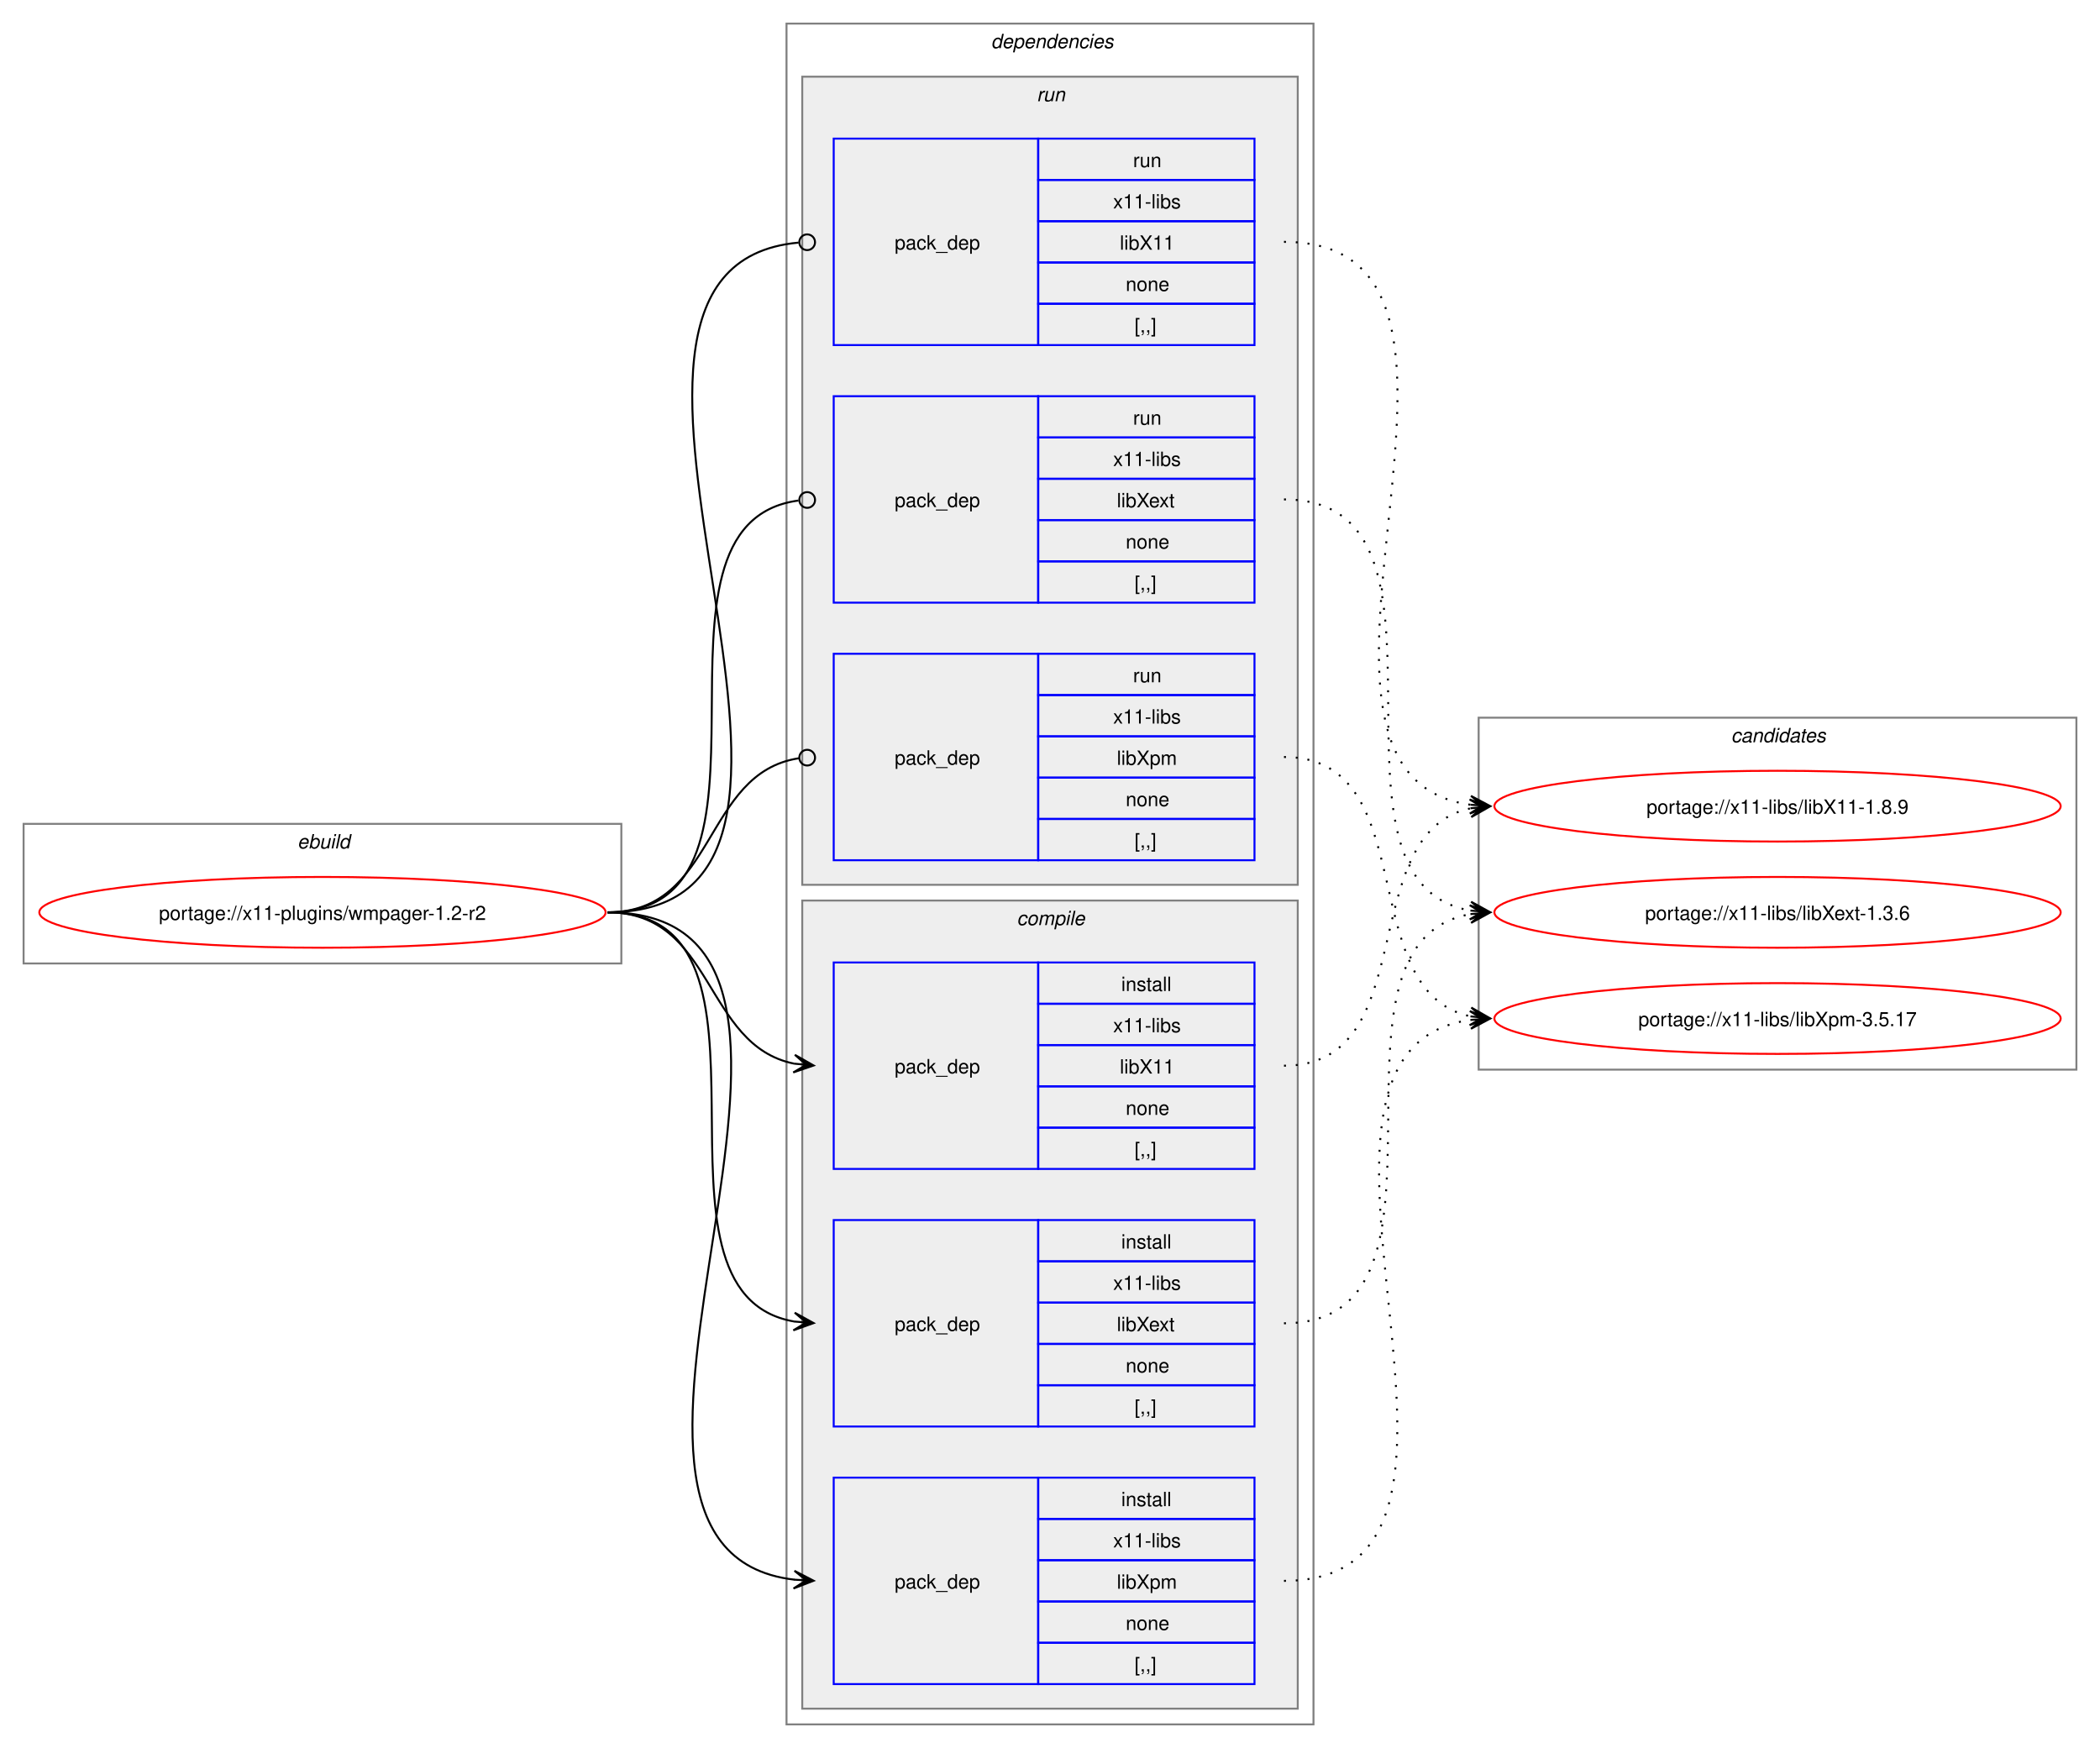
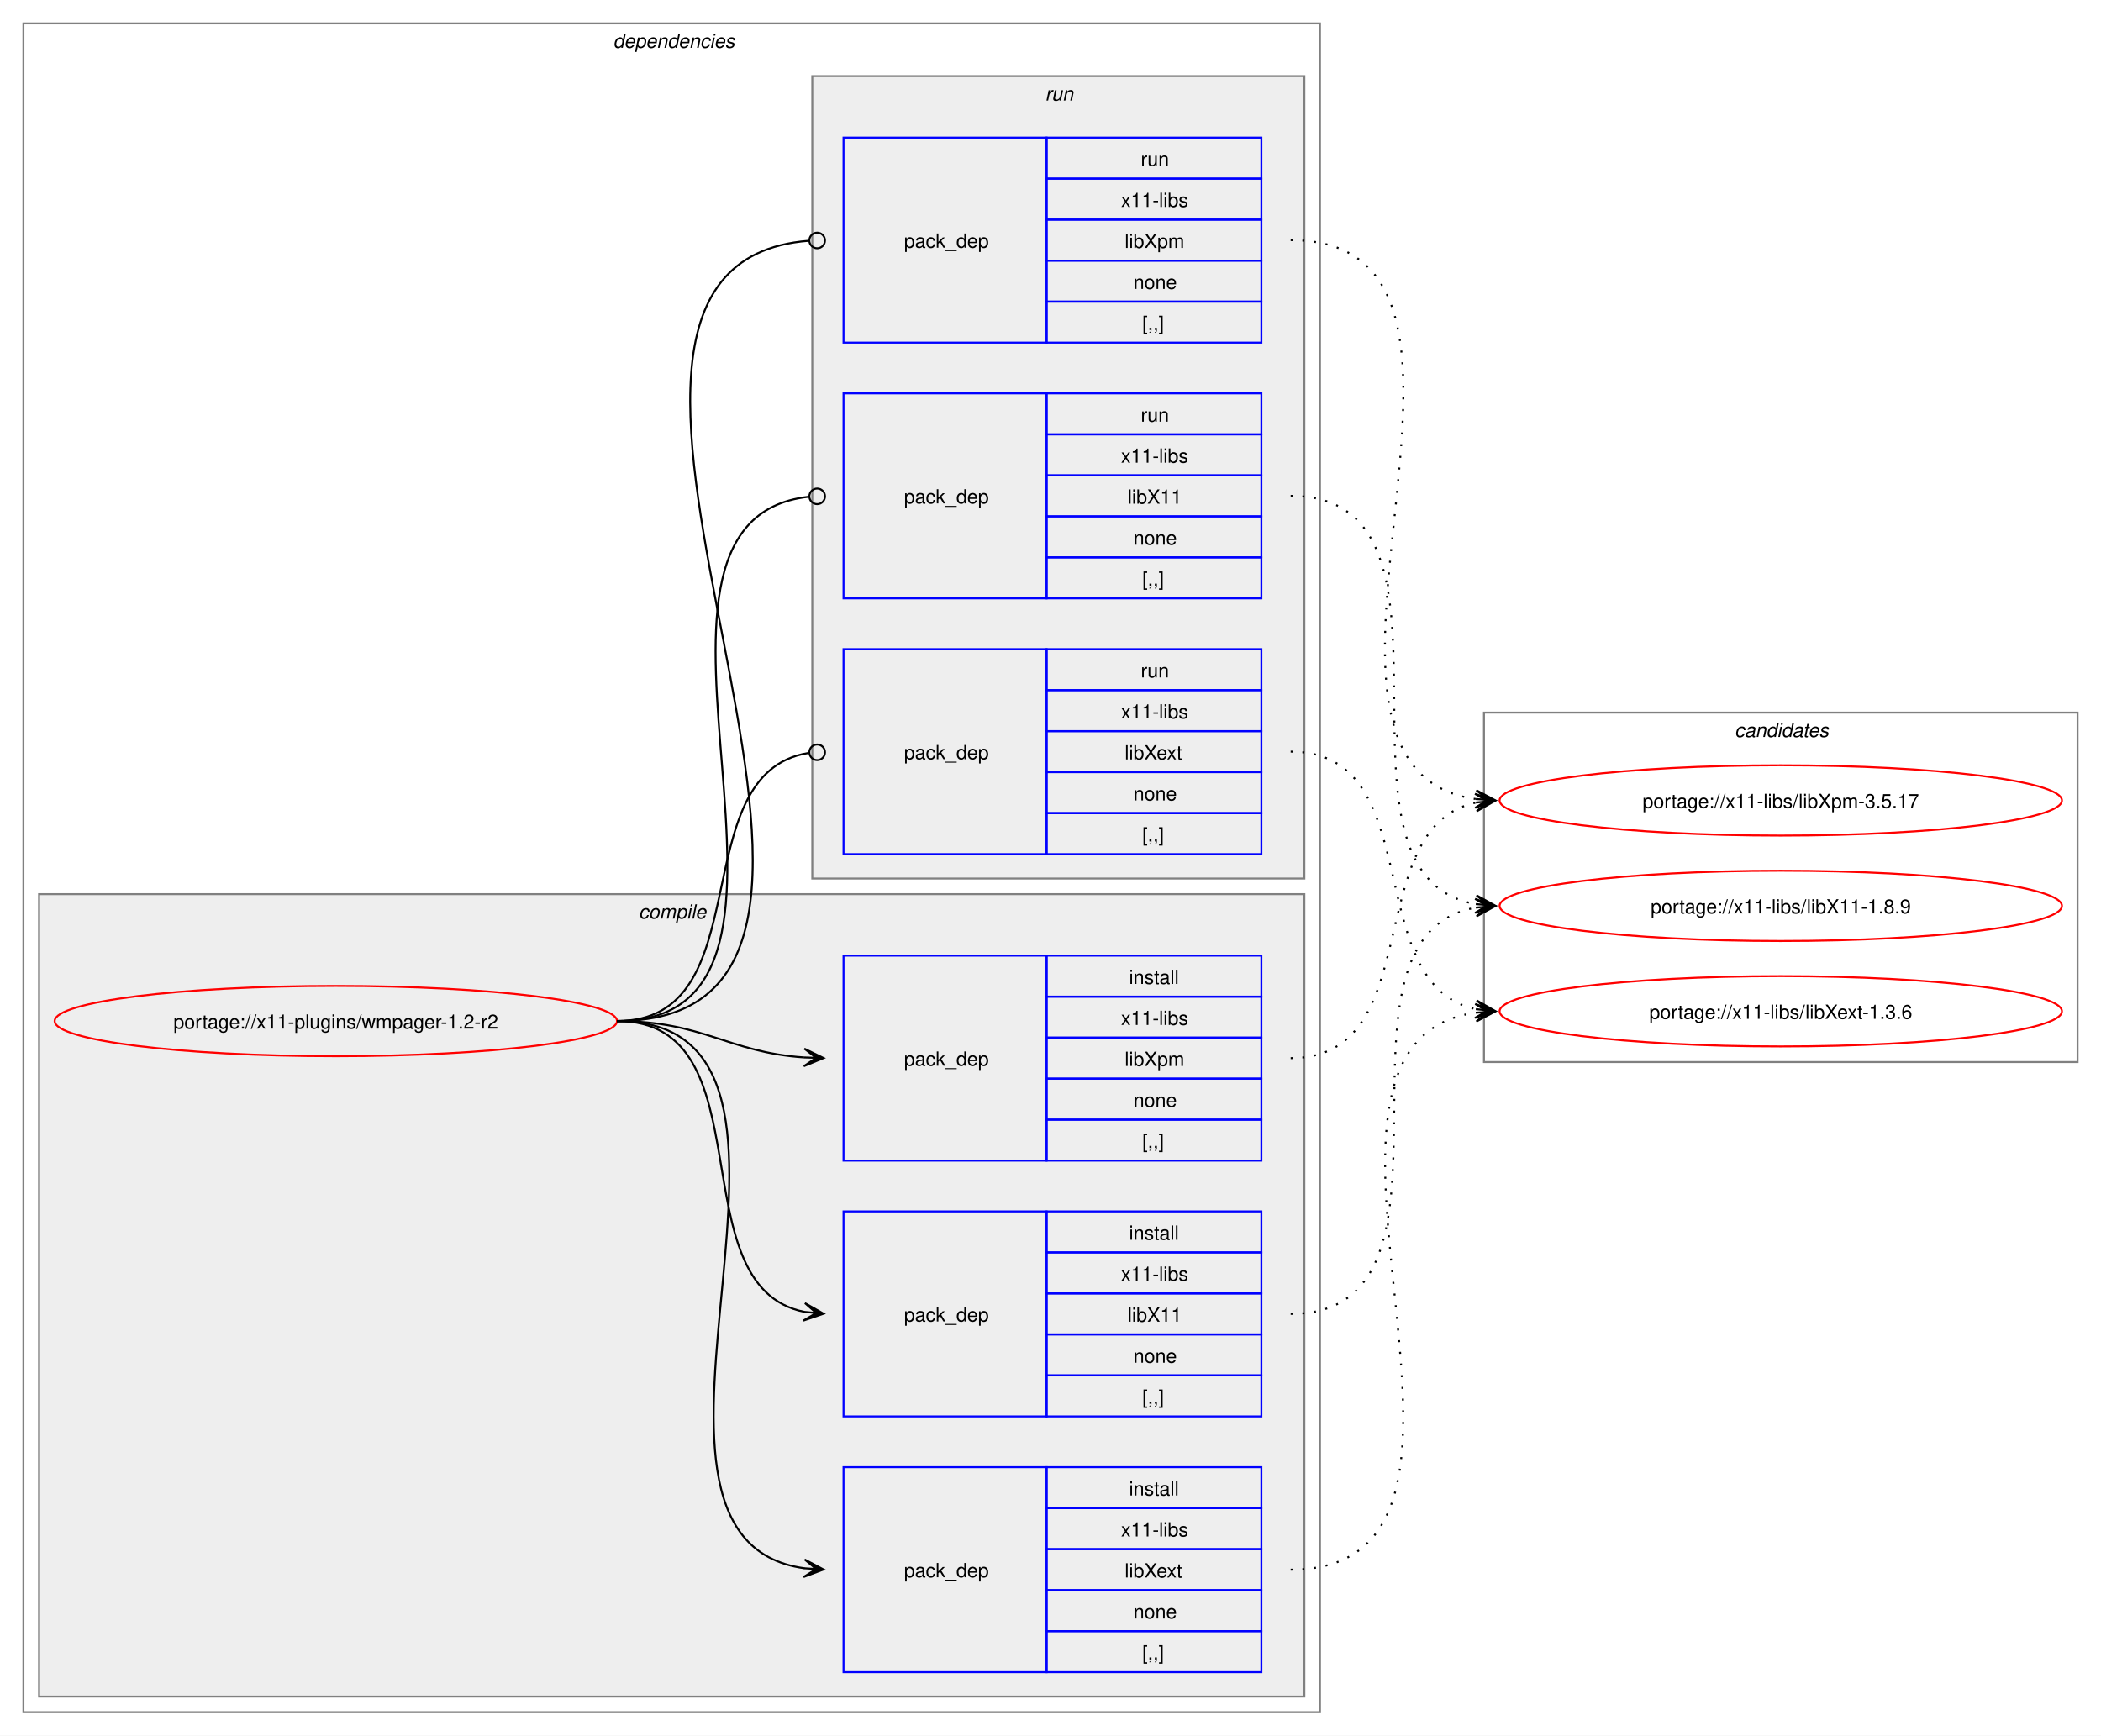
- <svg xmlns="http://www.w3.org/2000/svg" xmlns:xlink="http://www.w3.org/1999/xlink" width="1068pt" height="889pt" viewBox="0.00 0.00 1068.00 889.00">
+ <svg xmlns="http://www.w3.org/2000/svg" xmlns:xlink="http://www.w3.org/1999/xlink" width="1076pt" height="889pt" viewBox="0.00 0.00 1076.00 889.00">
  <g id="graph0" class="graph" transform="scale(1 1) rotate(0) translate(4 885)">
-     <polygon fill="white" stroke="none" points="-4,4 -4,-885 1064,-885 1064,4 -4,4" />
-     <g id="clust1" class="cluster">
-       <polygon fill="none" stroke="gray" points="8,-395 8,-466 312,-466 312,-395 8,-395" />
-       <text text-anchor="start" x="147.25" y="-453.5" font-family="Helvetica,sans-Serif" font-style="italic" font-size="10.00">ebuild</text>
+     <polygon fill="white" stroke="none" points="-4,4 -4,-885 1072,-885 1072,4 -4,4" />
+     <g id="clust2" class="cluster">
+       <polygon fill="none" stroke="gray" points="8,-8 8,-873 672,-873 672,-8 8,-8" />
+       <text text-anchor="start" x="310" y="-860.5" font-family="Helvetica,sans-Serif" font-style="italic" font-size="10.00">dependencies</text>
    </g>
-     <g id="clust2" class="cluster">
-       <polygon fill="none" stroke="gray" points="396,-8 396,-873 664,-873 664,-8 396,-8" />
-       <text text-anchor="start" x="500" y="-860.5" font-family="Helvetica,sans-Serif" font-style="italic" font-size="10.00">dependencies</text>
+     <g id="clust3" class="cluster">
+       <polygon fill="#eeeeee" stroke="gray" points="16,-16 16,-427 664,-427 664,-16 16,-16" />
+       <text text-anchor="start" x="323.12" y="-414.5" font-family="Helvetica,sans-Serif" font-style="italic" font-size="10.00">compile</text>
    </g>
    <g id="clust8" class="cluster">
-       <polygon fill="#eeeeee" stroke="gray" points="404,-435 404,-846 656,-846 656,-435 404,-435" />
-       <text text-anchor="start" x="523.25" y="-833.5" font-family="Helvetica,sans-Serif" font-style="italic" font-size="10.00">run</text>
-     </g>
-     <g id="clust3" class="cluster">
-       <polygon fill="#eeeeee" stroke="gray" points="404,-16 404,-427 656,-427 656,-16 404,-16" />
-       <text text-anchor="start" x="513.12" y="-414.5" font-family="Helvetica,sans-Serif" font-style="italic" font-size="10.00">compile</text>
+       <polygon fill="#eeeeee" stroke="gray" points="412,-435 412,-846 664,-846 664,-435 412,-435" />
+       <text text-anchor="start" x="531.25" y="-833.5" font-family="Helvetica,sans-Serif" font-style="italic" font-size="10.00">run</text>
    </g>
    <g id="clust12" class="cluster">
-       <polygon fill="none" stroke="gray" points="748,-341 748,-520 1052,-520 1052,-341 748,-341" />
-       <text text-anchor="start" x="876.38" y="-507.5" font-family="Helvetica,sans-Serif" font-style="italic" font-size="10.00">candidates</text>
+       <polygon fill="none" stroke="gray" points="756,-341 756,-520 1060,-520 1060,-341 756,-341" />
+       <text text-anchor="start" x="884.38" y="-507.5" font-family="Helvetica,sans-Serif" font-style="italic" font-size="10.00">candidates</text>
    </g>
    <g id="node1" class="node">
      <g id="a_node1">
        <a xlink:href="../x11-plugins/wmpager-1.2-r2.svg" xlink:title="portage://x11-plugins/wmpager-1.2-r2">
-           <ellipse fill="none" stroke="red" cx="160" cy="-421" rx="144" ry="18" />
-           <text text-anchor="middle" x="160" y="-417.12" font-family="Helvetica,sans-Serif" font-size="10.00">portage://x11-plugins/wmpager-1.2-r2</text>
+           <ellipse fill="none" stroke="red" cx="168" cy="-362" rx="144" ry="18" />
+           <text text-anchor="middle" x="168" y="-358.12" font-family="Helvetica,sans-Serif" font-size="10.00">portage://x11-plugins/wmpager-1.2-r2</text>
        </a>
      </g>
    </g>
    <g id="node2" class="node">
-       <polygon fill="none" stroke="blue" points="420,-290.5 420,-395.5 524,-395.5 524,-290.5 420,-290.5" />
-       <text text-anchor="start" x="451" y="-339.12" font-family="Helvetica,sans-Serif" font-size="10.00">pack_dep</text>
-       <polygon fill="none" stroke="blue" points="524,-374.5 524,-395.5 634,-395.5 634,-374.5 524,-374.5" />
-       <text text-anchor="start" x="566.25" y="-381" font-family="Helvetica,sans-Serif" font-size="10.00">install</text>
-       <polygon fill="none" stroke="blue" points="524,-353.5 524,-374.5 634,-374.5 634,-353.5 524,-353.5" />
-       <text text-anchor="start" x="562.12" y="-360" font-family="Helvetica,sans-Serif" font-size="10.00">x11-libs</text>
-       <polygon fill="none" stroke="blue" points="524,-332.5 524,-353.5 634,-353.5 634,-332.5 524,-332.5" />
-       <text text-anchor="start" x="565.5" y="-339" font-family="Helvetica,sans-Serif" font-size="10.00">libX11</text>
-       <polygon fill="none" stroke="blue" points="524,-311.5 524,-332.5 634,-332.5 634,-311.5 524,-311.5" />
-       <text text-anchor="start" x="568.5" y="-318" font-family="Helvetica,sans-Serif" font-size="10.00">none</text>
-       <polygon fill="none" stroke="blue" points="524,-290.5 524,-311.5 634,-311.5 634,-290.5 524,-290.5" />
-       <text text-anchor="start" x="573" y="-297" font-family="Helvetica,sans-Serif" font-size="10.00">[,,]</text>
+       <polygon fill="none" stroke="blue" points="428,-159.5 428,-264.5 532,-264.5 532,-159.5 428,-159.5" />
+       <text text-anchor="start" x="459" y="-208.12" font-family="Helvetica,sans-Serif" font-size="10.00">pack_dep</text>
+       <polygon fill="none" stroke="blue" points="532,-243.5 532,-264.5 642,-264.5 642,-243.5 532,-243.5" />
+       <text text-anchor="start" x="574.25" y="-250" font-family="Helvetica,sans-Serif" font-size="10.00">install</text>
+       <polygon fill="none" stroke="blue" points="532,-222.5 532,-243.5 642,-243.5 642,-222.5 532,-222.5" />
+       <text text-anchor="start" x="570.12" y="-229" font-family="Helvetica,sans-Serif" font-size="10.00">x11-libs</text>
+       <polygon fill="none" stroke="blue" points="532,-201.5 532,-222.5 642,-222.5 642,-201.5 532,-201.5" />
+       <text text-anchor="start" x="573.5" y="-208" font-family="Helvetica,sans-Serif" font-size="10.00">libX11</text>
+       <polygon fill="none" stroke="blue" points="532,-180.5 532,-201.5 642,-201.5 642,-180.5 532,-180.5" />
+       <text text-anchor="start" x="576.5" y="-187" font-family="Helvetica,sans-Serif" font-size="10.00">none</text>
+       <polygon fill="none" stroke="blue" points="532,-159.5 532,-180.5 642,-180.5 642,-159.5 532,-159.5" />
+       <text text-anchor="start" x="581" y="-166" font-family="Helvetica,sans-Serif" font-size="10.00">[,,]</text>
    </g>
    <g id="edge1" class="edge">
-       <path fill="none" stroke="black" d="M305,-421C359.49,-421 353.69,-353.3 399.93,-344.04" />
-       <polygon fill="black" stroke="black" points="409.79,-343.11 400.25,-348.53 406.02,-343.47 399.83,-344.05 399.83,-344.05 399.83,-344.05 406.02,-343.47 399.41,-339.57 409.79,-343.11" />
+       <path fill="none" stroke="black" d="M312,-362C389.89,-362 342.32,-226.29 407.96,-213.04" />
+       <polygon fill="black" stroke="black" points="417.79,-212.11 408.25,-217.53 414.02,-212.47 407.83,-213.05 407.83,-213.05 407.83,-213.05 414.02,-212.47 407.41,-208.57 417.79,-212.11" />
    </g>
    <g id="node3" class="node">
-       <polygon fill="none" stroke="blue" points="420,-159.5 420,-264.5 524,-264.5 524,-159.5 420,-159.5" />
-       <text text-anchor="start" x="451" y="-208.12" font-family="Helvetica,sans-Serif" font-size="10.00">pack_dep</text>
-       <polygon fill="none" stroke="blue" points="524,-243.5 524,-264.5 634,-264.5 634,-243.5 524,-243.5" />
-       <text text-anchor="start" x="566.25" y="-250" font-family="Helvetica,sans-Serif" font-size="10.00">install</text>
-       <polygon fill="none" stroke="blue" points="524,-222.5 524,-243.5 634,-243.5 634,-222.5 524,-222.5" />
-       <text text-anchor="start" x="562.12" y="-229" font-family="Helvetica,sans-Serif" font-size="10.00">x11-libs</text>
-       <polygon fill="none" stroke="blue" points="524,-201.5 524,-222.5 634,-222.5 634,-201.5 524,-201.5" />
-       <text text-anchor="start" x="564" y="-208" font-family="Helvetica,sans-Serif" font-size="10.00">libXext</text>
-       <polygon fill="none" stroke="blue" points="524,-180.5 524,-201.5 634,-201.5 634,-180.5 524,-180.5" />
-       <text text-anchor="start" x="568.5" y="-187" font-family="Helvetica,sans-Serif" font-size="10.00">none</text>
-       <polygon fill="none" stroke="blue" points="524,-159.5 524,-180.5 634,-180.5 634,-159.5 524,-159.5" />
-       <text text-anchor="start" x="573" y="-166" font-family="Helvetica,sans-Serif" font-size="10.00">[,,]</text>
+       <polygon fill="none" stroke="blue" points="428,-28.5 428,-133.5 532,-133.5 532,-28.5 428,-28.5" />
+       <text text-anchor="start" x="459" y="-77.12" font-family="Helvetica,sans-Serif" font-size="10.00">pack_dep</text>
+       <polygon fill="none" stroke="blue" points="532,-112.5 532,-133.5 642,-133.5 642,-112.5 532,-112.5" />
+       <text text-anchor="start" x="574.25" y="-119" font-family="Helvetica,sans-Serif" font-size="10.00">install</text>
+       <polygon fill="none" stroke="blue" points="532,-91.5 532,-112.5 642,-112.5 642,-91.5 532,-91.5" />
+       <text text-anchor="start" x="570.12" y="-98" font-family="Helvetica,sans-Serif" font-size="10.00">x11-libs</text>
+       <polygon fill="none" stroke="blue" points="532,-70.5 532,-91.5 642,-91.5 642,-70.5 532,-70.5" />
+       <text text-anchor="start" x="572" y="-77" font-family="Helvetica,sans-Serif" font-size="10.00">libXext</text>
+       <polygon fill="none" stroke="blue" points="532,-49.5 532,-70.5 642,-70.5 642,-49.5 532,-49.5" />
+       <text text-anchor="start" x="576.5" y="-56" font-family="Helvetica,sans-Serif" font-size="10.00">none</text>
+       <polygon fill="none" stroke="blue" points="532,-28.5 532,-49.5 642,-49.5 642,-28.5 532,-28.5" />
+       <text text-anchor="start" x="581" y="-35" font-family="Helvetica,sans-Serif" font-size="10.00">[,,]</text>
    </g>
    <g id="edge2" class="edge">
-       <path fill="none" stroke="black" d="M305,-421C405.19,-421 314.34,-227.62 399.98,-212.89" />
-       <polygon fill="black" stroke="black" points="409.79,-212.1 400.18,-217.38 406.02,-212.4 399.82,-212.9 399.82,-212.9 399.82,-212.9 406.02,-212.4 399.46,-208.41 409.79,-212.1" />
+       <path fill="none" stroke="black" d="M312,-362C441.72,-362 294.5,-97.22 408,-81.71" />
+       <polygon fill="black" stroke="black" points="417.78,-81.08 408.09,-86.21 414.01,-81.32 407.8,-81.72 407.8,-81.72 407.8,-81.72 414.01,-81.32 407.52,-77.23 417.78,-81.08" />
    </g>
    <g id="node4" class="node">
-       <polygon fill="none" stroke="blue" points="420,-28.5 420,-133.5 524,-133.5 524,-28.5 420,-28.5" />
-       <text text-anchor="start" x="451" y="-77.12" font-family="Helvetica,sans-Serif" font-size="10.00">pack_dep</text>
-       <polygon fill="none" stroke="blue" points="524,-112.5 524,-133.5 634,-133.5 634,-112.5 524,-112.5" />
-       <text text-anchor="start" x="566.25" y="-119" font-family="Helvetica,sans-Serif" font-size="10.00">install</text>
-       <polygon fill="none" stroke="blue" points="524,-91.5 524,-112.5 634,-112.5 634,-91.5 524,-91.5" />
-       <text text-anchor="start" x="562.12" y="-98" font-family="Helvetica,sans-Serif" font-size="10.00">x11-libs</text>
-       <polygon fill="none" stroke="blue" points="524,-70.5 524,-91.5 634,-91.5 634,-70.5 524,-70.5" />
-       <text text-anchor="start" x="564" y="-77" font-family="Helvetica,sans-Serif" font-size="10.00">libXpm</text>
-       <polygon fill="none" stroke="blue" points="524,-49.5 524,-70.5 634,-70.5 634,-49.5 524,-49.5" />
-       <text text-anchor="start" x="568.5" y="-56" font-family="Helvetica,sans-Serif" font-size="10.00">none</text>
-       <polygon fill="none" stroke="blue" points="524,-28.5 524,-49.5 634,-49.5 634,-28.5 524,-28.5" />
-       <text text-anchor="start" x="573" y="-35" font-family="Helvetica,sans-Serif" font-size="10.00">[,,]</text>
+       <polygon fill="none" stroke="blue" points="428,-290.5 428,-395.5 532,-395.5 532,-290.5 428,-290.5" />
+       <text text-anchor="start" x="459" y="-339.12" font-family="Helvetica,sans-Serif" font-size="10.00">pack_dep</text>
+       <polygon fill="none" stroke="blue" points="532,-374.5 532,-395.5 642,-395.5 642,-374.5 532,-374.5" />
+       <text text-anchor="start" x="574.25" y="-381" font-family="Helvetica,sans-Serif" font-size="10.00">install</text>
+       <polygon fill="none" stroke="blue" points="532,-353.5 532,-374.5 642,-374.5 642,-353.5 532,-353.5" />
+       <text text-anchor="start" x="570.12" y="-360" font-family="Helvetica,sans-Serif" font-size="10.00">x11-libs</text>
+       <polygon fill="none" stroke="blue" points="532,-332.5 532,-353.5 642,-353.5 642,-332.5 532,-332.5" />
+       <text text-anchor="start" x="572" y="-339" font-family="Helvetica,sans-Serif" font-size="10.00">libXpm</text>
+       <polygon fill="none" stroke="blue" points="532,-311.5 532,-332.5 642,-332.5 642,-311.5 532,-311.5" />
+       <text text-anchor="start" x="576.5" y="-318" font-family="Helvetica,sans-Serif" font-size="10.00">none</text>
+       <polygon fill="none" stroke="blue" points="532,-290.5 532,-311.5 642,-311.5 642,-290.5 532,-290.5" />
+       <text text-anchor="start" x="581" y="-297" font-family="Helvetica,sans-Serif" font-size="10.00">[,,]</text>
    </g>
    <g id="edge3" class="edge">
-       <path fill="none" stroke="black" d="M305,-421C459.42,-421 262.78,-97.4 400.06,-81.6" />
-       <polygon fill="black" stroke="black" points="409.78,-81.07 400.04,-86.11 406.01,-81.27 399.8,-81.61 399.8,-81.61 399.8,-81.61 406.01,-81.27 399.55,-77.12 409.78,-81.07" />
+       <path fill="none" stroke="black" d="M312,-362C356.34,-362 368.74,-345.99 407.84,-343.36" />
+       <polygon fill="black" stroke="black" points="417.78,-343.04 407.93,-347.86 414,-343.16 407.79,-343.36 407.79,-343.36 407.79,-343.36 414,-343.16 407.64,-338.87 417.78,-343.04" />
    </g>
    <g id="node5" class="node">
-       <polygon fill="none" stroke="blue" points="420,-709.5 420,-814.5 524,-814.5 524,-709.5 420,-709.5" />
-       <text text-anchor="start" x="451" y="-758.12" font-family="Helvetica,sans-Serif" font-size="10.00">pack_dep</text>
-       <polygon fill="none" stroke="blue" points="524,-793.5 524,-814.5 634,-814.5 634,-793.5 524,-793.5" />
-       <text text-anchor="start" x="572.25" y="-800" font-family="Helvetica,sans-Serif" font-size="10.00">run</text>
-       <polygon fill="none" stroke="blue" points="524,-772.5 524,-793.5 634,-793.5 634,-772.5 524,-772.5" />
-       <text text-anchor="start" x="562.12" y="-779" font-family="Helvetica,sans-Serif" font-size="10.00">x11-libs</text>
-       <polygon fill="none" stroke="blue" points="524,-751.5 524,-772.5 634,-772.5 634,-751.5 524,-751.5" />
-       <text text-anchor="start" x="565.5" y="-758" font-family="Helvetica,sans-Serif" font-size="10.00">libX11</text>
-       <polygon fill="none" stroke="blue" points="524,-730.5 524,-751.5 634,-751.5 634,-730.5 524,-730.5" />
-       <text text-anchor="start" x="568.5" y="-737" font-family="Helvetica,sans-Serif" font-size="10.00">none</text>
-       <polygon fill="none" stroke="blue" points="524,-709.5 524,-730.5 634,-730.5 634,-709.5 524,-709.5" />
-       <text text-anchor="start" x="573" y="-716" font-family="Helvetica,sans-Serif" font-size="10.00">[,,]</text>
+       <polygon fill="none" stroke="blue" points="428,-578.5 428,-683.5 532,-683.5 532,-578.5 428,-578.5" />
+       <text text-anchor="start" x="459" y="-627.12" font-family="Helvetica,sans-Serif" font-size="10.00">pack_dep</text>
+       <polygon fill="none" stroke="blue" points="532,-662.5 532,-683.5 642,-683.5 642,-662.5 532,-662.5" />
+       <text text-anchor="start" x="580.25" y="-669" font-family="Helvetica,sans-Serif" font-size="10.00">run</text>
+       <polygon fill="none" stroke="blue" points="532,-641.5 532,-662.5 642,-662.5 642,-641.5 532,-641.5" />
+       <text text-anchor="start" x="570.12" y="-648" font-family="Helvetica,sans-Serif" font-size="10.00">x11-libs</text>
+       <polygon fill="none" stroke="blue" points="532,-620.5 532,-641.5 642,-641.5 642,-620.5 532,-620.5" />
+       <text text-anchor="start" x="573.5" y="-627" font-family="Helvetica,sans-Serif" font-size="10.00">libX11</text>
+       <polygon fill="none" stroke="blue" points="532,-599.5 532,-620.5 642,-620.5 642,-599.5 532,-599.5" />
+       <text text-anchor="start" x="576.5" y="-606" font-family="Helvetica,sans-Serif" font-size="10.00">none</text>
+       <polygon fill="none" stroke="blue" points="532,-578.5 532,-599.5 642,-599.5 642,-578.5 532,-578.5" />
+       <text text-anchor="start" x="581" y="-585" font-family="Helvetica,sans-Serif" font-size="10.00">[,,]</text>
    </g>
    <g id="edge4" class="edge">
-       <path fill="none" stroke="black" d="M305,-421C460.61,-421 260.41,-748.81 402.12,-761.61" />
-       <ellipse fill="none" stroke="black" cx="406.5" cy="-761.8" rx="4" ry="4" />
+       <path fill="none" stroke="black" d="M312,-362C437.53,-362 297.51,-618.03 410.07,-630.53" />
+       <ellipse fill="none" stroke="black" cx="414.51" cy="-630.76" rx="4" ry="4" />
    </g>
    <g id="node6" class="node">
-       <polygon fill="none" stroke="blue" points="420,-578.5 420,-683.5 524,-683.5 524,-578.5 420,-578.5" />
-       <text text-anchor="start" x="451" y="-627.12" font-family="Helvetica,sans-Serif" font-size="10.00">pack_dep</text>
-       <polygon fill="none" stroke="blue" points="524,-662.5 524,-683.5 634,-683.5 634,-662.5 524,-662.5" />
-       <text text-anchor="start" x="572.25" y="-669" font-family="Helvetica,sans-Serif" font-size="10.00">run</text>
-       <polygon fill="none" stroke="blue" points="524,-641.5 524,-662.5 634,-662.5 634,-641.5 524,-641.5" />
-       <text text-anchor="start" x="562.12" y="-648" font-family="Helvetica,sans-Serif" font-size="10.00">x11-libs</text>
-       <polygon fill="none" stroke="blue" points="524,-620.5 524,-641.5 634,-641.5 634,-620.5 524,-620.5" />
-       <text text-anchor="start" x="564" y="-627" font-family="Helvetica,sans-Serif" font-size="10.00">libXext</text>
-       <polygon fill="none" stroke="blue" points="524,-599.5 524,-620.5 634,-620.5 634,-599.5 524,-599.5" />
-       <text text-anchor="start" x="568.5" y="-606" font-family="Helvetica,sans-Serif" font-size="10.00">none</text>
-       <polygon fill="none" stroke="blue" points="524,-578.5 524,-599.5 634,-599.5 634,-578.5 524,-578.5" />
-       <text text-anchor="start" x="573" y="-585" font-family="Helvetica,sans-Serif" font-size="10.00">[,,]</text>
+       <polygon fill="none" stroke="blue" points="428,-447.5 428,-552.5 532,-552.5 532,-447.5 428,-447.5" />
+       <text text-anchor="start" x="459" y="-496.12" font-family="Helvetica,sans-Serif" font-size="10.00">pack_dep</text>
+       <polygon fill="none" stroke="blue" points="532,-531.5 532,-552.5 642,-552.5 642,-531.5 532,-531.5" />
+       <text text-anchor="start" x="580.25" y="-538" font-family="Helvetica,sans-Serif" font-size="10.00">run</text>
+       <polygon fill="none" stroke="blue" points="532,-510.5 532,-531.5 642,-531.5 642,-510.5 532,-510.5" />
+       <text text-anchor="start" x="570.12" y="-517" font-family="Helvetica,sans-Serif" font-size="10.00">x11-libs</text>
+       <polygon fill="none" stroke="blue" points="532,-489.5 532,-510.5 642,-510.5 642,-489.5 532,-489.5" />
+       <text text-anchor="start" x="572" y="-496" font-family="Helvetica,sans-Serif" font-size="10.00">libXext</text>
+       <polygon fill="none" stroke="blue" points="532,-468.5 532,-489.5 642,-489.5 642,-468.5 532,-468.5" />
+       <text text-anchor="start" x="576.5" y="-475" font-family="Helvetica,sans-Serif" font-size="10.00">none</text>
+       <polygon fill="none" stroke="blue" points="532,-447.5 532,-468.5 642,-468.5 642,-447.5 532,-447.5" />
+       <text text-anchor="start" x="581" y="-454" font-family="Helvetica,sans-Serif" font-size="10.00">[,,]</text>
    </g>
    <g id="edge5" class="edge">
-       <path fill="none" stroke="black" d="M305,-421C406.38,-421 312.5,-618.48 402.06,-630.43" />
-       <ellipse fill="none" stroke="black" cx="406.51" cy="-630.72" rx="4" ry="4" />
+       <path fill="none" stroke="black" d="M312,-362C386.43,-362 345.13,-488.91 410.07,-499.32" />
+       <ellipse fill="none" stroke="black" cx="414.51" cy="-499.66" rx="4" ry="4" />
    </g>
    <g id="node7" class="node">
-       <polygon fill="none" stroke="blue" points="420,-447.5 420,-552.5 524,-552.5 524,-447.5 420,-447.5" />
-       <text text-anchor="start" x="451" y="-496.12" font-family="Helvetica,sans-Serif" font-size="10.00">pack_dep</text>
-       <polygon fill="none" stroke="blue" points="524,-531.5 524,-552.5 634,-552.5 634,-531.5 524,-531.5" />
-       <text text-anchor="start" x="572.25" y="-538" font-family="Helvetica,sans-Serif" font-size="10.00">run</text>
-       <polygon fill="none" stroke="blue" points="524,-510.5 524,-531.5 634,-531.5 634,-510.5 524,-510.5" />
-       <text text-anchor="start" x="562.12" y="-517" font-family="Helvetica,sans-Serif" font-size="10.00">x11-libs</text>
-       <polygon fill="none" stroke="blue" points="524,-489.5 524,-510.5 634,-510.5 634,-489.5 524,-489.5" />
-       <text text-anchor="start" x="564" y="-496" font-family="Helvetica,sans-Serif" font-size="10.00">libXpm</text>
-       <polygon fill="none" stroke="blue" points="524,-468.5 524,-489.5 634,-489.5 634,-468.5 524,-468.5" />
-       <text text-anchor="start" x="568.5" y="-475" font-family="Helvetica,sans-Serif" font-size="10.00">none</text>
-       <polygon fill="none" stroke="blue" points="524,-447.5 524,-468.5 634,-468.5 634,-447.5 524,-447.5" />
-       <text text-anchor="start" x="573" y="-454" font-family="Helvetica,sans-Serif" font-size="10.00">[,,]</text>
+       <polygon fill="none" stroke="blue" points="428,-709.5 428,-814.5 532,-814.5 532,-709.5 428,-709.5" />
+       <text text-anchor="start" x="459" y="-758.12" font-family="Helvetica,sans-Serif" font-size="10.00">pack_dep</text>
+       <polygon fill="none" stroke="blue" points="532,-793.5 532,-814.5 642,-814.5 642,-793.5 532,-793.5" />
+       <text text-anchor="start" x="580.25" y="-800" font-family="Helvetica,sans-Serif" font-size="10.00">run</text>
+       <polygon fill="none" stroke="blue" points="532,-772.5 532,-793.5 642,-793.5 642,-772.5 532,-772.5" />
+       <text text-anchor="start" x="570.12" y="-779" font-family="Helvetica,sans-Serif" font-size="10.00">x11-libs</text>
+       <polygon fill="none" stroke="blue" points="532,-751.5 532,-772.5 642,-772.5 642,-751.5 532,-751.5" />
+       <text text-anchor="start" x="572" y="-758" font-family="Helvetica,sans-Serif" font-size="10.00">libXpm</text>
+       <polygon fill="none" stroke="blue" points="532,-730.5 532,-751.5 642,-751.5 642,-730.5 532,-730.5" />
+       <text text-anchor="start" x="576.5" y="-737" font-family="Helvetica,sans-Serif" font-size="10.00">none</text>
+       <polygon fill="none" stroke="blue" points="532,-709.5 532,-730.5 642,-730.5 642,-709.5 532,-709.5" />
+       <text text-anchor="start" x="581" y="-716" font-family="Helvetica,sans-Serif" font-size="10.00">[,,]</text>
    </g>
    <g id="edge6" class="edge">
-       <path fill="none" stroke="black" d="M305,-421C360.66,-421 353.26,-491.89 402.27,-499.36" />
-       <ellipse fill="none" stroke="black" cx="406.51" cy="-499.67" rx="4" ry="4" />
+       <path fill="none" stroke="black" d="M312,-362C492.97,-362 243.52,-748.83 410.2,-761.67" />
+       <ellipse fill="none" stroke="black" cx="414.5" cy="-761.83" rx="4" ry="4" />
    </g>
    <g id="node8" class="node">
      <g id="a_node8">
        <a xlink:href="../x11-libs/libX11-1.8.9.svg" xlink:title="portage://x11-libs/libX11-1.8.9">
-           <ellipse fill="none" stroke="red" cx="900" cy="-475" rx="144" ry="18" />
-           <text text-anchor="middle" x="900" y="-471.12" font-family="Helvetica,sans-Serif" font-size="10.00">portage://x11-libs/libX11-1.8.9</text>
+           <ellipse fill="none" stroke="red" cx="908" cy="-421" rx="144" ry="18" />
+           <text text-anchor="middle" x="908" y="-417.12" font-family="Helvetica,sans-Serif" font-size="10.00">portage://x11-libs/libX11-1.8.9</text>
        </a>
      </g>
    </g>
    <g id="edge7" class="edge">
-       <path fill="none" stroke="black" stroke-dasharray="1,5" d="M649,-343C720.27,-343 684.12,-461.45 744.06,-473.94" />
-       <polygon fill="black" stroke="black" points="753.79,-474.88 743.4,-478.39 750.02,-474.52 743.83,-473.92 743.83,-473.92 743.83,-473.92 750.02,-474.52 744.27,-469.44 753.79,-474.88" />
+       <path fill="none" stroke="black" stroke-dasharray="1,5" d="M657,-212C757.19,-212 666.34,-405.38 751.98,-420.11" />
+       <polygon fill="black" stroke="black" points="761.79,-420.9 751.46,-424.59 758.02,-420.6 751.82,-420.1 751.82,-420.1 751.82,-420.1 758.02,-420.6 752.18,-415.62 761.79,-420.9" />
    </g>
    <g id="node9" class="node">
      <g id="a_node9">
        <a xlink:href="../x11-libs/libXext-1.3.6.svg" xlink:title="portage://x11-libs/libXext-1.3.6">
-           <ellipse fill="none" stroke="red" cx="900" cy="-421" rx="144" ry="18" />
-           <text text-anchor="middle" x="900" y="-417.12" font-family="Helvetica,sans-Serif" font-size="10.00">portage://x11-libs/libXext-1.3.6</text>
+           <ellipse fill="none" stroke="red" cx="908" cy="-367" rx="144" ry="18" />
+           <text text-anchor="middle" x="908" y="-363.12" font-family="Helvetica,sans-Serif" font-size="10.00">portage://x11-libs/libXext-1.3.6</text>
        </a>
      </g>
    </g>
    <g id="edge8" class="edge">
-       <path fill="none" stroke="black" stroke-dasharray="1,5" d="M649,-212C749.19,-212 658.34,-405.38 743.98,-420.11" />
-       <polygon fill="black" stroke="black" points="753.79,-420.9 743.46,-424.59 750.02,-420.6 743.82,-420.1 743.82,-420.1 743.82,-420.1 750.02,-420.6 744.18,-415.62 753.79,-420.9" />
+       <path fill="none" stroke="black" stroke-dasharray="1,5" d="M657,-81C788.59,-81 636.86,-350.49 751.84,-366.28" />
+       <polygon fill="black" stroke="black" points="761.78,-366.92 751.51,-370.77 758.01,-366.68 751.8,-366.28 751.8,-366.28 751.8,-366.28 758.01,-366.68 752.1,-361.78 761.78,-366.92" />
    </g>
    <g id="node10" class="node">
      <g id="a_node10">
        <a xlink:href="../x11-libs/libXpm-3.5.17.svg" xlink:title="portage://x11-libs/libXpm-3.5.17">
-           <ellipse fill="none" stroke="red" cx="900" cy="-367" rx="144" ry="18" />
-           <text text-anchor="middle" x="900" y="-363.12" font-family="Helvetica,sans-Serif" font-size="10.00">portage://x11-libs/libXpm-3.5.17</text>
+           <ellipse fill="none" stroke="red" cx="908" cy="-475" rx="144" ry="18" />
+           <text text-anchor="middle" x="908" y="-471.12" font-family="Helvetica,sans-Serif" font-size="10.00">portage://x11-libs/libXpm-3.5.17</text>
        </a>
      </g>
    </g>
    <g id="edge9" class="edge">
-       <path fill="none" stroke="black" stroke-dasharray="1,5" d="M649,-81C780.59,-81 628.86,-350.49 743.84,-366.28" />
-       <polygon fill="black" stroke="black" points="753.78,-366.92 743.51,-370.77 750.01,-366.68 743.8,-366.28 743.8,-366.28 743.8,-366.28 750.01,-366.68 744.1,-361.78 753.78,-366.92" />
+       <path fill="none" stroke="black" stroke-dasharray="1,5" d="M657,-343C728.27,-343 692.12,-461.45 752.06,-473.94" />
+       <polygon fill="black" stroke="black" points="761.79,-474.88 751.4,-478.39 758.02,-474.52 751.83,-473.92 751.83,-473.92 751.83,-473.92 758.02,-474.52 752.27,-469.44 761.79,-474.88" />
    </g>
    <g id="edge10" class="edge">
-       <path fill="none" stroke="black" stroke-dasharray="1,5" d="M649,-762C780.99,-762 628.49,-491.57 743.81,-475.72" />
-       <polygon fill="black" stroke="black" points="753.78,-475.08 744.1,-480.22 750.01,-475.32 743.81,-475.73 743.81,-475.73 743.81,-475.73 750.01,-475.32 743.51,-471.23 753.78,-475.08" />
+       <path fill="none" stroke="black" stroke-dasharray="1,5" d="M657,-631C757.57,-631 666,-436.69 751.94,-421.89" />
+       <polygon fill="black" stroke="black" points="761.79,-421.1 752.18,-426.39 758.02,-421.4 751.82,-421.9 751.82,-421.9 751.82,-421.9 758.02,-421.4 751.46,-417.41 761.79,-421.1" />
    </g>
    <g id="edge11" class="edge">
-       <path fill="none" stroke="black" stroke-dasharray="1,5" d="M649,-631C749.57,-631 658,-436.69 743.94,-421.89" />
-       <polygon fill="black" stroke="black" points="753.79,-421.1 744.18,-426.39 750.02,-421.4 743.82,-421.9 743.82,-421.9 743.82,-421.9 750.02,-421.4 743.46,-417.41 753.79,-421.1" />
+       <path fill="none" stroke="black" stroke-dasharray="1,5" d="M657,-500C728.6,-500 691.84,-380.66 752.01,-368.07" />
+       <polygon fill="black" stroke="black" points="761.79,-367.12 752.27,-372.57 758.02,-367.48 751.83,-368.09 751.83,-368.09 751.83,-368.09 758.02,-367.48 751.4,-363.61 761.79,-367.12" />
    </g>
    <g id="edge12" class="edge">
-       <path fill="none" stroke="black" stroke-dasharray="1,5" d="M649,-500C720.6,-500 683.84,-380.66 744.01,-368.07" />
-       <polygon fill="black" stroke="black" points="753.79,-367.12 744.27,-372.57 750.02,-367.48 743.83,-368.09 743.83,-368.09 743.83,-368.09 750.02,-367.48 743.4,-363.61 753.79,-367.12" />
+       <path fill="none" stroke="black" stroke-dasharray="1,5" d="M657,-762C788.99,-762 636.49,-491.57 751.81,-475.72" />
+       <polygon fill="black" stroke="black" points="761.78,-475.08 752.1,-480.22 758.01,-475.32 751.81,-475.73 751.81,-475.73 751.81,-475.73 758.01,-475.32 751.51,-471.23 761.78,-475.08" />
    </g>
  </g>
</svg>
